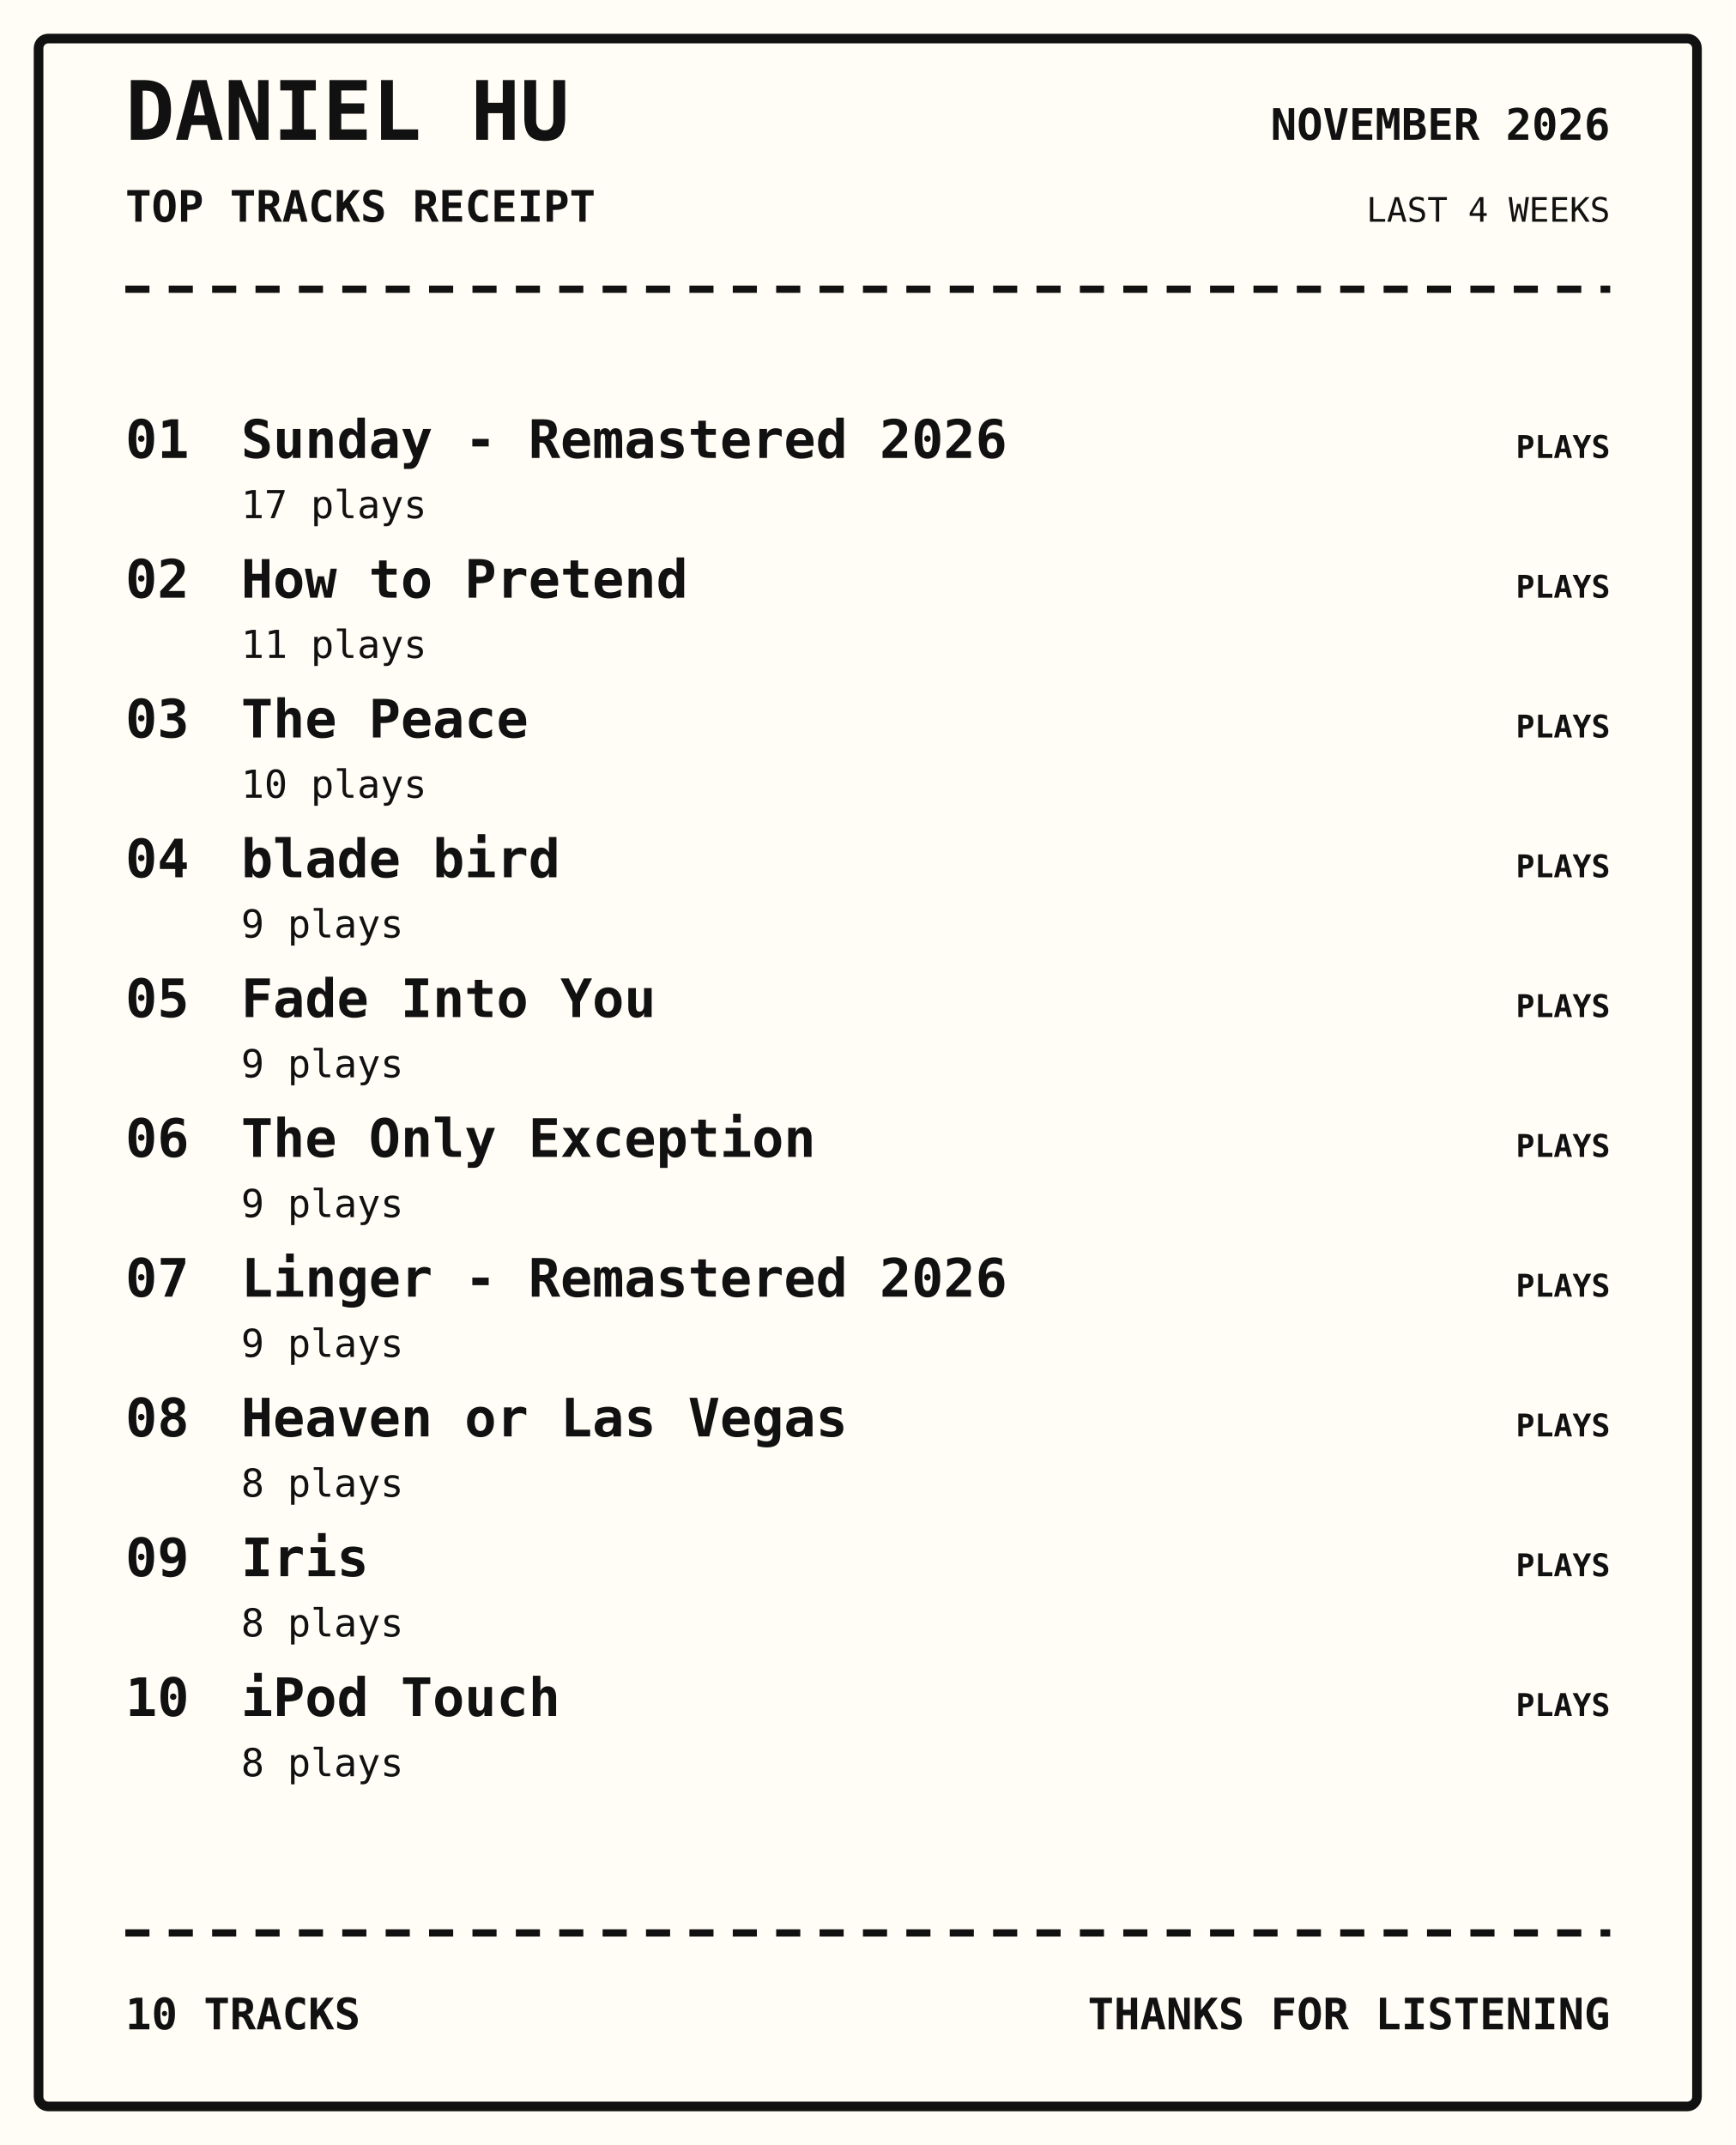
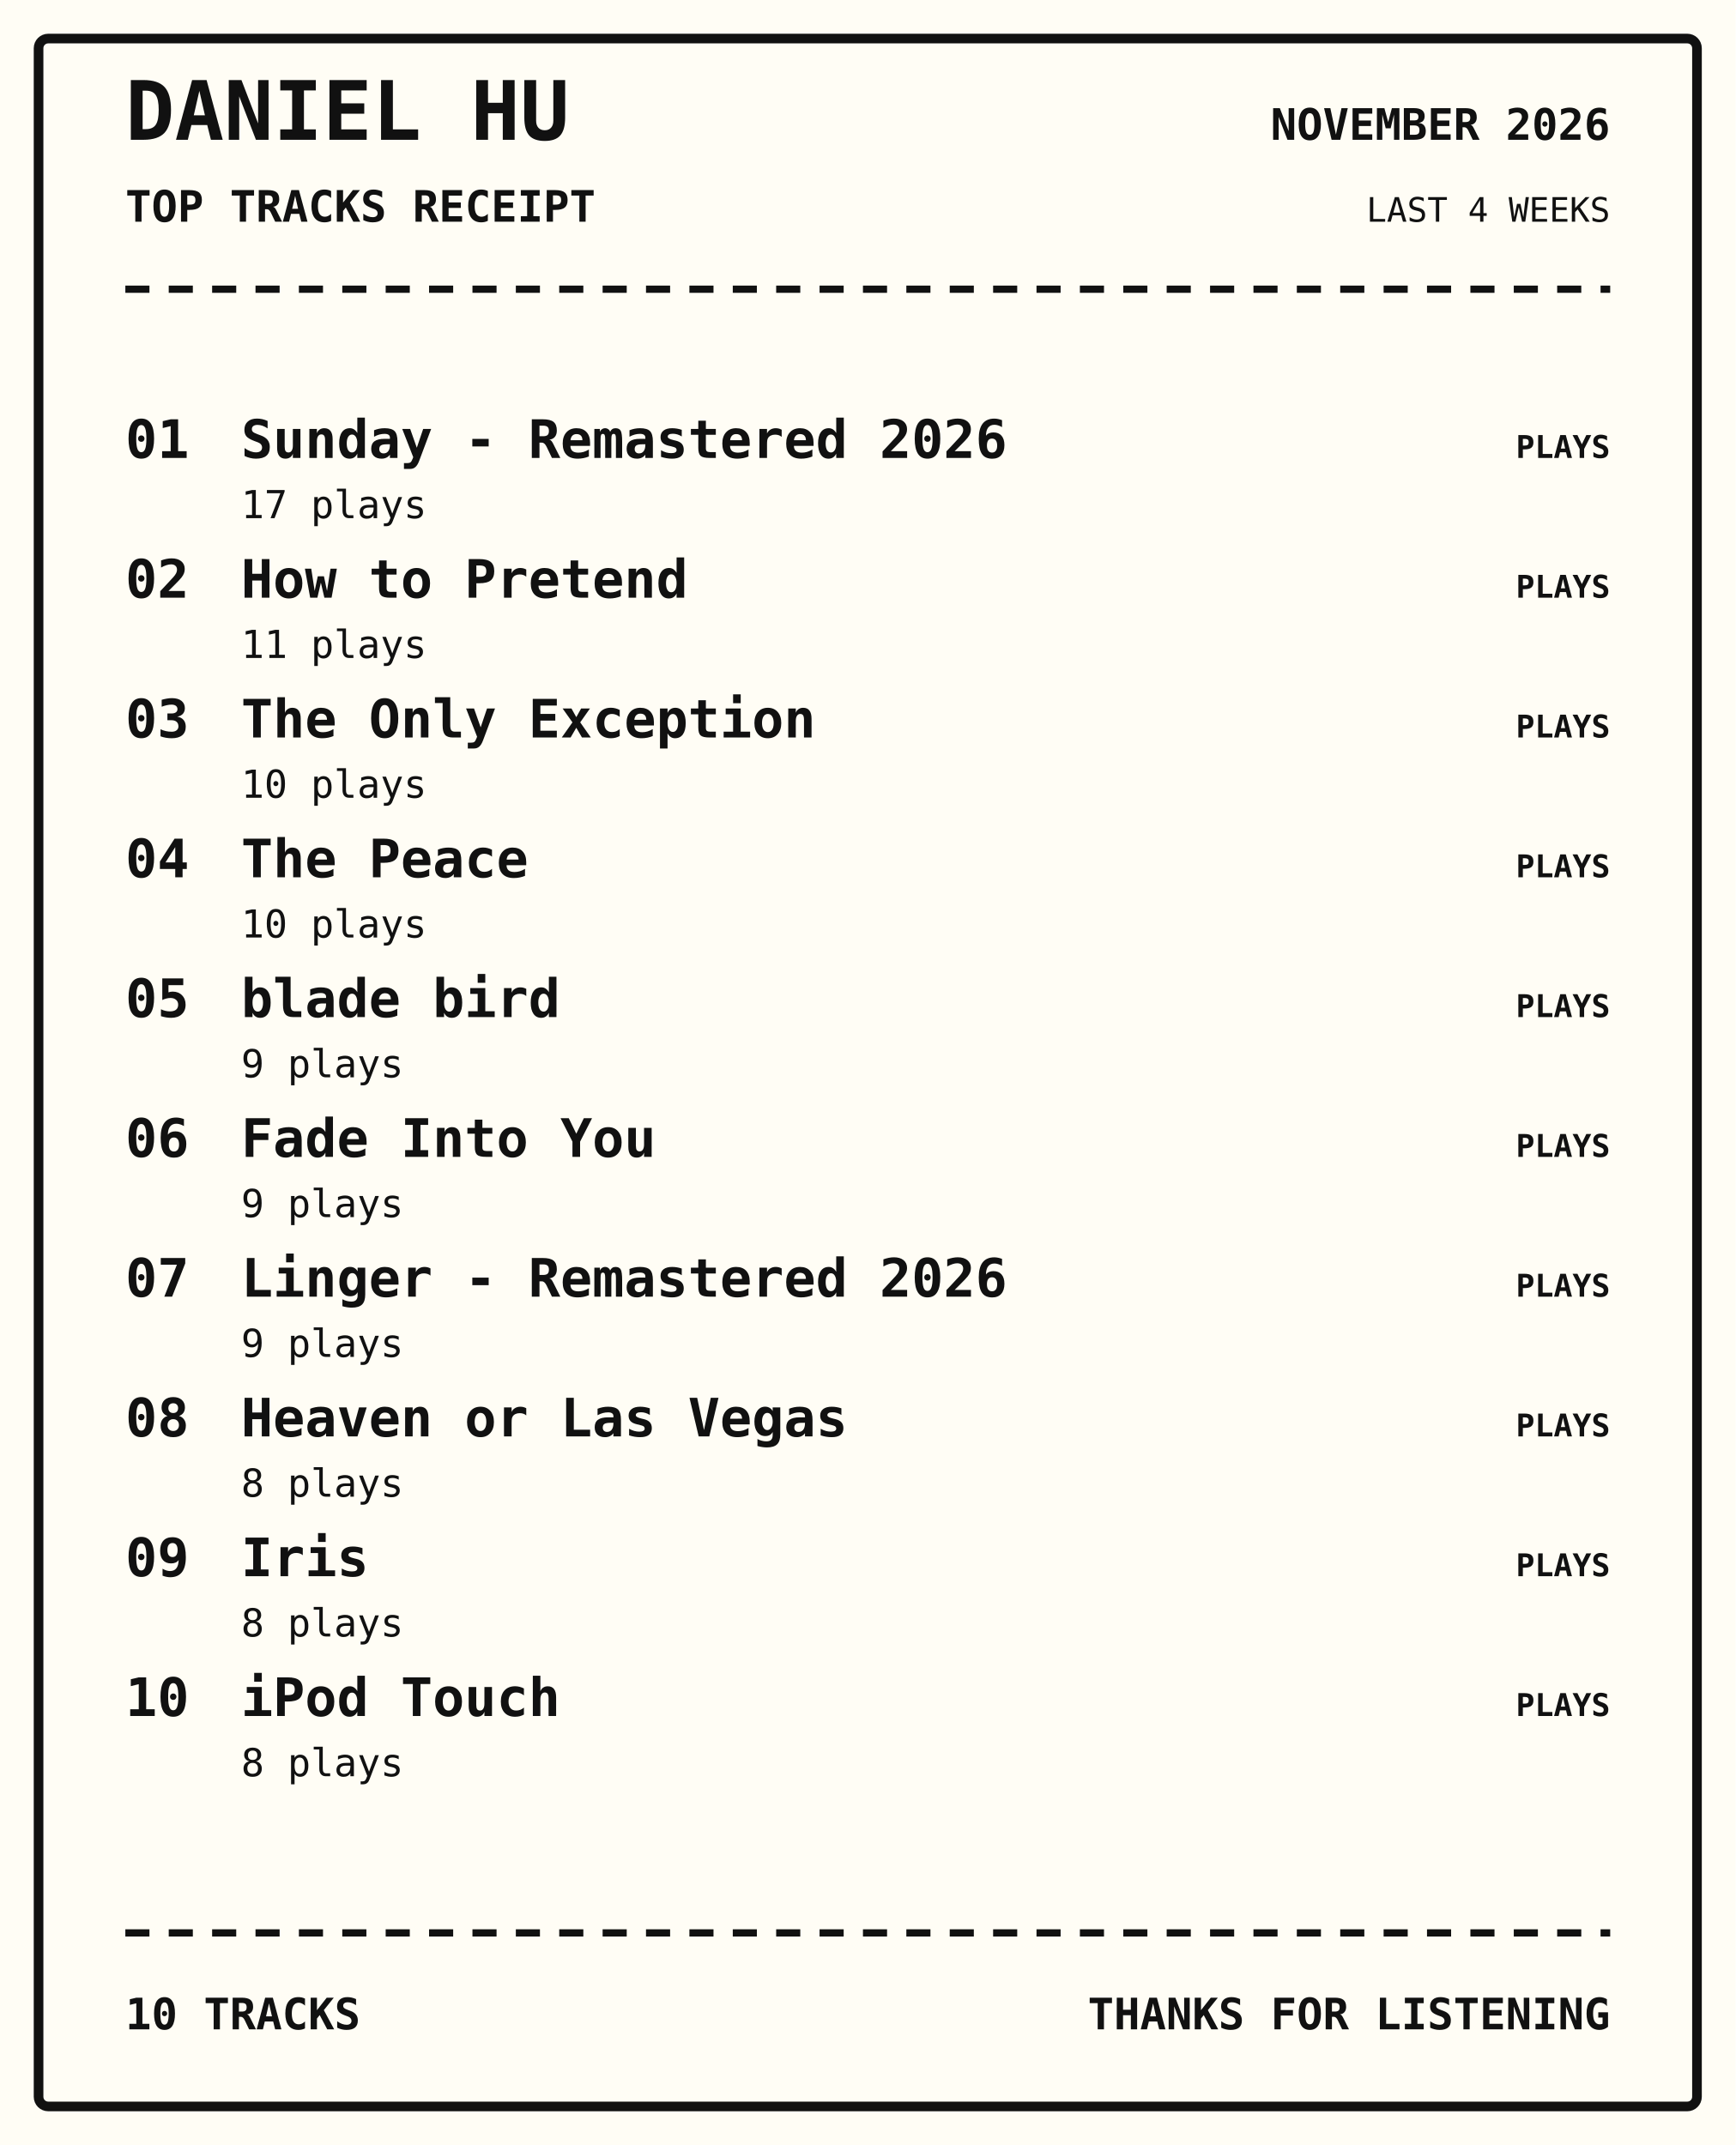
<svg xmlns="http://www.w3.org/2000/svg" width="720" height="890" viewBox="0 0 720 890">
  <rect width="100%" height="100%" fill="#fffdf5" />
  <rect x="16" y="16" width="688" height="858" rx="4" fill="none" stroke="#111" stroke-width="4" />
  <text x="52" y="58" font-family="monospace" font-size="34px" font-weight="800" text-anchor="start" fill="#111">DANIEL HU</text>
  <text x="52" y="92" font-family="monospace" font-size="18px" font-weight="700" text-anchor="start" fill="#111">TOP TRACKS RECEIPT</text>
  <text x="668" y="58" font-family="monospace" font-size="18px" font-weight="700" text-anchor="end" fill="#111">NOVEMBER 2026</text>
  <text x="668" y="92" font-family="monospace" font-size="14px" font-weight="400" text-anchor="end" fill="#111">LAST 4 WEEKS</text>
  <path d="M52 120 H668" stroke="#111" stroke-width="3" stroke-dasharray="10 8" />
  <text x="52" y="190" font-family="monospace" font-size="22px" font-weight="700" text-anchor="start" fill="#111">01</text>
  <text x="100" y="190" font-family="monospace" font-size="22px" font-weight="700" text-anchor="start" fill="#111">Sunday - Remastered 2026</text>
  <text x="100" y="215" font-family="monospace" font-size="16px" font-weight="400" text-anchor="start" fill="#111">17 plays</text>
  <text x="668" y="190" font-family="monospace" font-size="13px" font-weight="700" text-anchor="end" fill="#111">PLAYS</text>
  <text x="52" y="248" font-family="monospace" font-size="22px" font-weight="700" text-anchor="start" fill="#111">02</text>
  <text x="100" y="248" font-family="monospace" font-size="22px" font-weight="700" text-anchor="start" fill="#111">How to Pretend</text>
  <text x="100" y="273" font-family="monospace" font-size="16px" font-weight="400" text-anchor="start" fill="#111">11 plays</text>
  <text x="668" y="248" font-family="monospace" font-size="13px" font-weight="700" text-anchor="end" fill="#111">PLAYS</text>
  <text x="52" y="306" font-family="monospace" font-size="22px" font-weight="700" text-anchor="start" fill="#111">03</text>
-   <text x="100" y="306" font-family="monospace" font-size="22px" font-weight="700" text-anchor="start" fill="#111">The Peace</text>
+   <text x="100" y="306" font-family="monospace" font-size="22px" font-weight="700" text-anchor="start" fill="#111">The Only Exception</text>
  <text x="100" y="331" font-family="monospace" font-size="16px" font-weight="400" text-anchor="start" fill="#111">10 plays</text>
  <text x="668" y="306" font-family="monospace" font-size="13px" font-weight="700" text-anchor="end" fill="#111">PLAYS</text>
  <text x="52" y="364" font-family="monospace" font-size="22px" font-weight="700" text-anchor="start" fill="#111">04</text>
-   <text x="100" y="364" font-family="monospace" font-size="22px" font-weight="700" text-anchor="start" fill="#111">blade bird</text>
-   <text x="100" y="389" font-family="monospace" font-size="16px" font-weight="400" text-anchor="start" fill="#111">9 plays</text>
+   <text x="100" y="364" font-family="monospace" font-size="22px" font-weight="700" text-anchor="start" fill="#111">The Peace</text>
+   <text x="100" y="389" font-family="monospace" font-size="16px" font-weight="400" text-anchor="start" fill="#111">10 plays</text>
  <text x="668" y="364" font-family="monospace" font-size="13px" font-weight="700" text-anchor="end" fill="#111">PLAYS</text>
  <text x="52" y="422" font-family="monospace" font-size="22px" font-weight="700" text-anchor="start" fill="#111">05</text>
-   <text x="100" y="422" font-family="monospace" font-size="22px" font-weight="700" text-anchor="start" fill="#111">Fade Into You</text>
+   <text x="100" y="422" font-family="monospace" font-size="22px" font-weight="700" text-anchor="start" fill="#111">blade bird</text>
  <text x="100" y="447" font-family="monospace" font-size="16px" font-weight="400" text-anchor="start" fill="#111">9 plays</text>
  <text x="668" y="422" font-family="monospace" font-size="13px" font-weight="700" text-anchor="end" fill="#111">PLAYS</text>
  <text x="52" y="480" font-family="monospace" font-size="22px" font-weight="700" text-anchor="start" fill="#111">06</text>
-   <text x="100" y="480" font-family="monospace" font-size="22px" font-weight="700" text-anchor="start" fill="#111">The Only Exception</text>
+   <text x="100" y="480" font-family="monospace" font-size="22px" font-weight="700" text-anchor="start" fill="#111">Fade Into You</text>
  <text x="100" y="505" font-family="monospace" font-size="16px" font-weight="400" text-anchor="start" fill="#111">9 plays</text>
  <text x="668" y="480" font-family="monospace" font-size="13px" font-weight="700" text-anchor="end" fill="#111">PLAYS</text>
  <text x="52" y="538" font-family="monospace" font-size="22px" font-weight="700" text-anchor="start" fill="#111">07</text>
  <text x="100" y="538" font-family="monospace" font-size="22px" font-weight="700" text-anchor="start" fill="#111">Linger - Remastered 2026</text>
  <text x="100" y="563" font-family="monospace" font-size="16px" font-weight="400" text-anchor="start" fill="#111">9 plays</text>
  <text x="668" y="538" font-family="monospace" font-size="13px" font-weight="700" text-anchor="end" fill="#111">PLAYS</text>
  <text x="52" y="596" font-family="monospace" font-size="22px" font-weight="700" text-anchor="start" fill="#111">08</text>
  <text x="100" y="596" font-family="monospace" font-size="22px" font-weight="700" text-anchor="start" fill="#111">Heaven or Las Vegas</text>
  <text x="100" y="621" font-family="monospace" font-size="16px" font-weight="400" text-anchor="start" fill="#111">8 plays</text>
  <text x="668" y="596" font-family="monospace" font-size="13px" font-weight="700" text-anchor="end" fill="#111">PLAYS</text>
  <text x="52" y="654" font-family="monospace" font-size="22px" font-weight="700" text-anchor="start" fill="#111">09</text>
  <text x="100" y="654" font-family="monospace" font-size="22px" font-weight="700" text-anchor="start" fill="#111">Iris</text>
  <text x="100" y="679" font-family="monospace" font-size="16px" font-weight="400" text-anchor="start" fill="#111">8 plays</text>
  <text x="668" y="654" font-family="monospace" font-size="13px" font-weight="700" text-anchor="end" fill="#111">PLAYS</text>
  <text x="52" y="712" font-family="monospace" font-size="22px" font-weight="700" text-anchor="start" fill="#111">10</text>
  <text x="100" y="712" font-family="monospace" font-size="22px" font-weight="700" text-anchor="start" fill="#111">iPod Touch</text>
  <text x="100" y="737" font-family="monospace" font-size="16px" font-weight="400" text-anchor="start" fill="#111">8 plays</text>
  <text x="668" y="712" font-family="monospace" font-size="13px" font-weight="700" text-anchor="end" fill="#111">PLAYS</text>
  <path d="M52 802 H668" stroke="#111" stroke-width="3" stroke-dasharray="10 8" />
  <text x="52" y="842" font-family="monospace" font-size="18px" font-weight="700" text-anchor="start" fill="#111">10 TRACKS</text>
  <text x="668" y="842" font-family="monospace" font-size="18px" font-weight="700" text-anchor="end" fill="#111">THANKS FOR LISTENING</text>
</svg>
